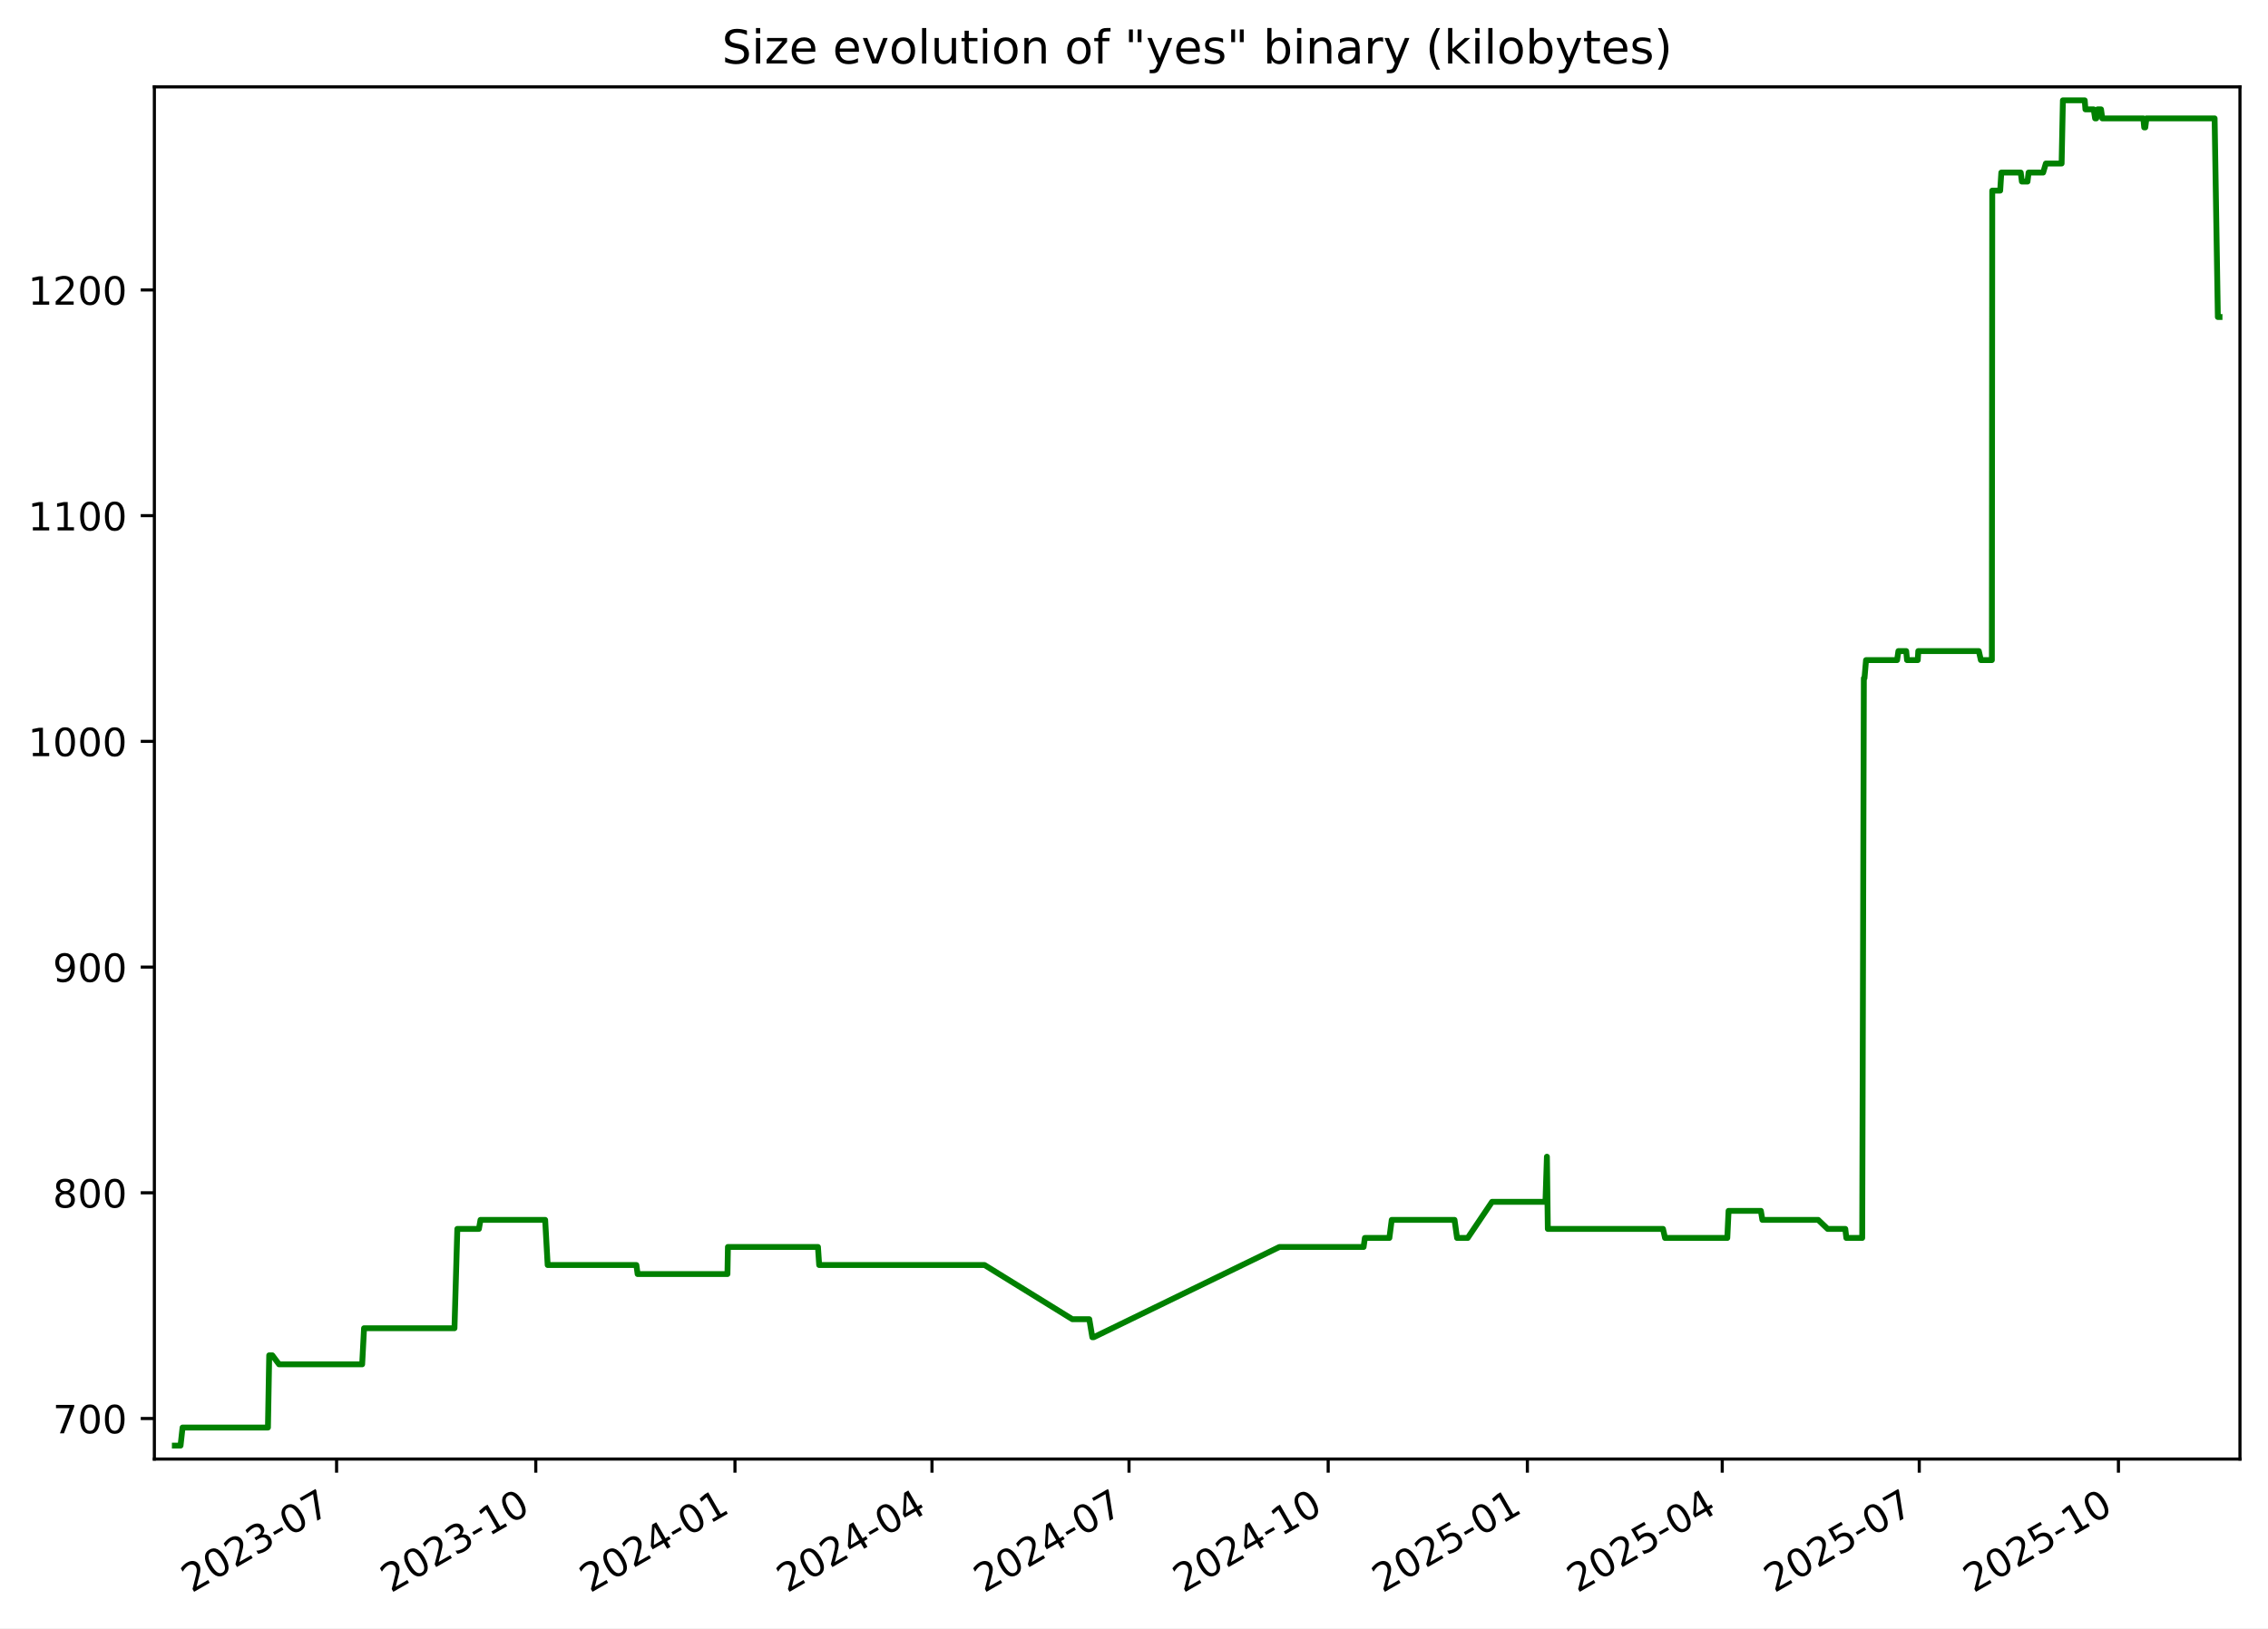
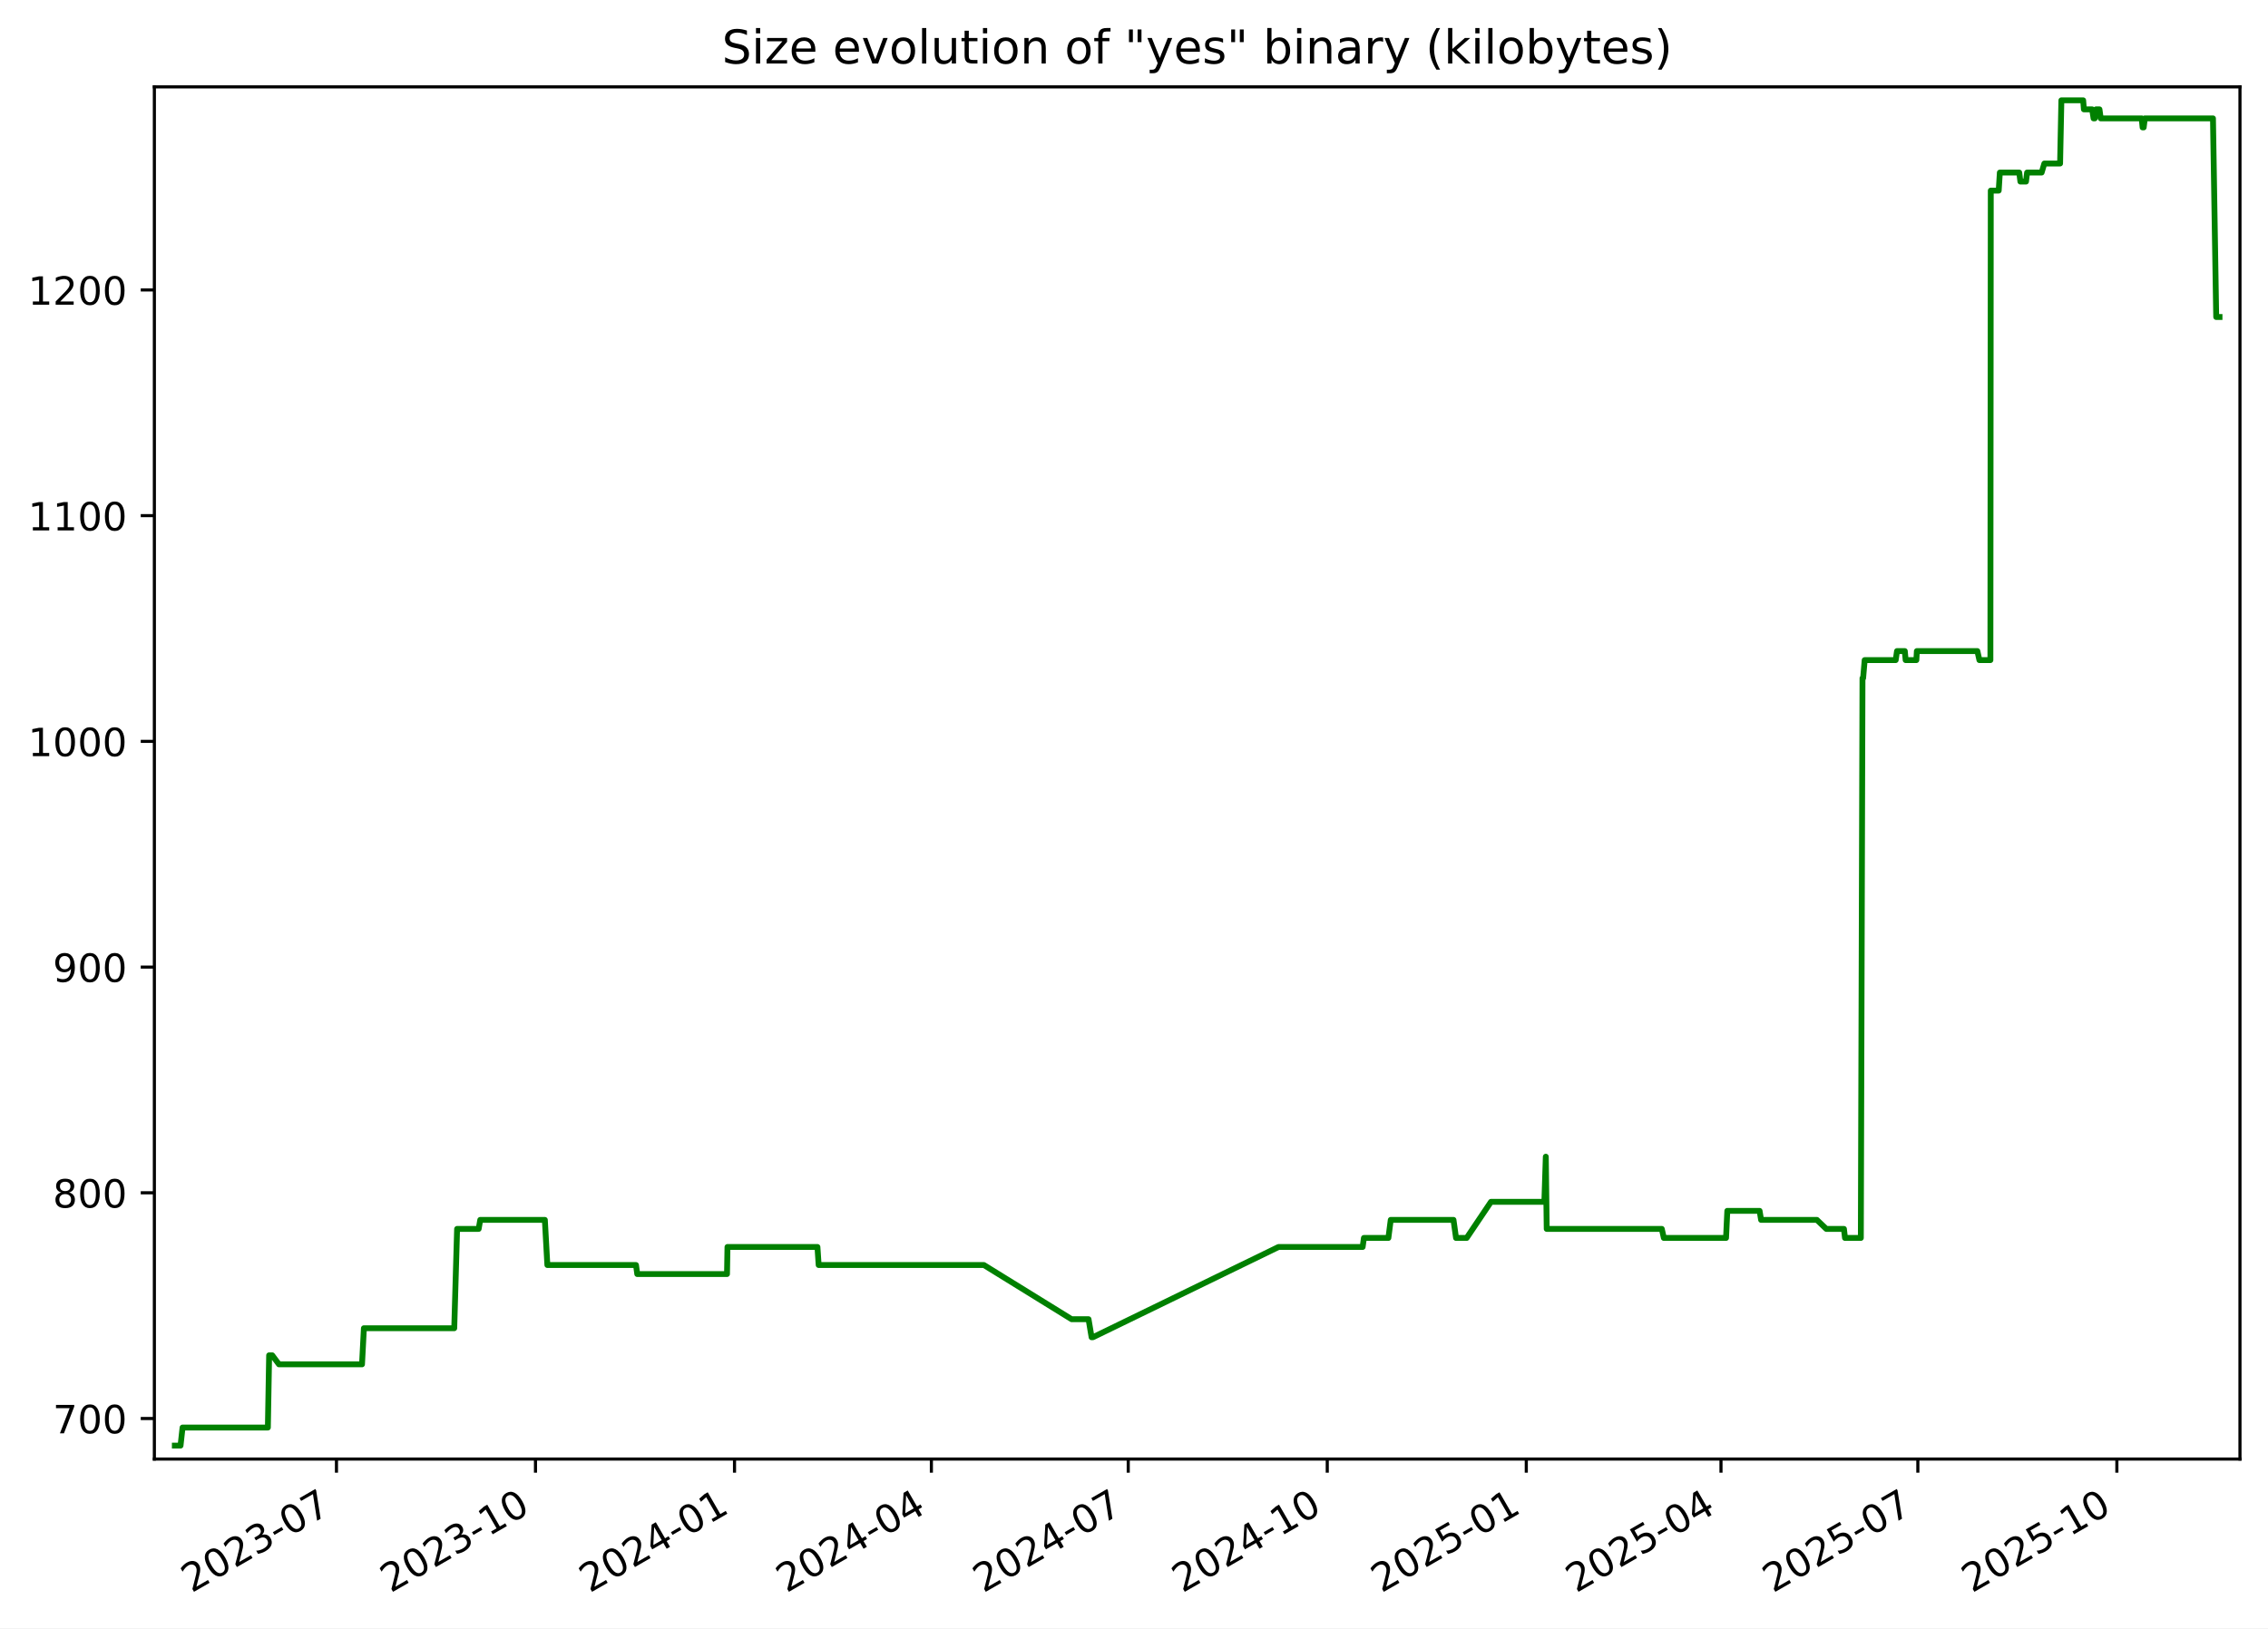
<svg xmlns="http://www.w3.org/2000/svg" xmlns:xlink="http://www.w3.org/1999/xlink" width="582.53pt" height="418.303pt" viewBox="0 0 582.53 418.303" version="1.1">
  <defs>
    <style type="text/css">*{stroke-linejoin: round; stroke-linecap: butt}</style>
  </defs>
  <g id="figure_1">
    <g id="patch_1">
      <path d="M -0 418.303  L 582.53 418.303  L 582.53 0  L -0 0  z " style="fill: #ffffff" />
    </g>
    <g id="axes_1">
      <g id="patch_2">
        <path d="M 39.65 374.83  L 575.33 374.83  L 575.33 22.318  L 39.65 22.318  z " style="fill: #ffffff" />
      </g>
      <g id="matplotlib.axis_1">
        <g id="xtick_1">
          <g id="line2d_1">
            <defs>
-               <path id="md134b314de" d="M 0 0  L 0 3.5  " style="stroke: #000000; stroke-width: 0.8" />
+               <path id="mb099cbbd38" d="M 0 0  L 0 3.5  " style="stroke: #000000; stroke-width: 0.8" />
            </defs>
            <g>
-               <use xlink:href="#md134b314de" x="86.453" y="374.83" style="stroke: #000000; stroke-width: 0.8" />
+               <use xlink:href="#mb099cbbd38" x="86.42" y="374.83" style="stroke: #000000; stroke-width: 0.8" />
            </g>
          </g>
          <g id="text_1">
-             <g transform="translate(49.22843 409.302) rotate(-30) scale(0.1 -0.1)">
+             <g transform="translate(49.19484 409.302) rotate(-30) scale(0.1 -0.1)">
              <defs>
                <path id="DejaVuSans-32" d="M 1228 531  L 3431 531  L 3431 0  L 469 0  L 469 531  Q 828 903 1448 1529  Q 2069 2156 2228 2338  Q 2531 2678 2651 2914  Q 2772 3150 2772 3378  Q 2772 3750 2511 3984  Q 2250 4219 1831 4219  Q 1534 4219 1204 4116  Q 875 4013 500 3803  L 500 4441  Q 881 4594 1212 4672  Q 1544 4750 1819 4750  Q 2544 4750 2975 4387  Q 3406 4025 3406 3419  Q 3406 3131 3298 2873  Q 3191 2616 2906 2266  Q 2828 2175 2409 1742  Q 1991 1309 1228 531  z " transform="scale(0.015625)" />
                <path id="DejaVuSans-30" d="M 2034 4250  Q 1547 4250 1301 3770  Q 1056 3291 1056 2328  Q 1056 1369 1301 889  Q 1547 409 2034 409  Q 2525 409 2770 889  Q 3016 1369 3016 2328  Q 3016 3291 2770 3770  Q 2525 4250 2034 4250  z M 2034 4750  Q 2819 4750 3233 4129  Q 3647 3509 3647 2328  Q 3647 1150 3233 529  Q 2819 -91 2034 -91  Q 1250 -91 836 529  Q 422 1150 422 2328  Q 422 3509 836 4129  Q 1250 4750 2034 4750  z " transform="scale(0.015625)" />
                <path id="DejaVuSans-33" d="M 2597 2516  Q 3050 2419 3304 2112  Q 3559 1806 3559 1356  Q 3559 666 3084 287  Q 2609 -91 1734 -91  Q 1441 -91 1130 -33  Q 819 25 488 141  L 488 750  Q 750 597 1062 519  Q 1375 441 1716 441  Q 2309 441 2620 675  Q 2931 909 2931 1356  Q 2931 1769 2642 2001  Q 2353 2234 1838 2234  L 1294 2234  L 1294 2753  L 1863 2753  Q 2328 2753 2575 2939  Q 2822 3125 2822 3475  Q 2822 3834 2567 4026  Q 2313 4219 1838 4219  Q 1578 4219 1281 4162  Q 984 4106 628 3988  L 628 4550  Q 988 4650 1302 4700  Q 1616 4750 1894 4750  Q 2613 4750 3031 4423  Q 3450 4097 3450 3541  Q 3450 3153 3228 2886  Q 3006 2619 2597 2516  z " transform="scale(0.015625)" />
                <path id="DejaVuSans-2d" d="M 313 2009  L 1997 2009  L 1997 1497  L 313 1497  L 313 2009  z " transform="scale(0.015625)" />
                <path id="DejaVuSans-37" d="M 525 4666  L 3525 4666  L 3525 4397  L 1831 0  L 1172 0  L 2766 4134  L 525 4134  L 525 4666  z " transform="scale(0.015625)" />
              </defs>
              <use xlink:href="#DejaVuSans-32" />
              <use xlink:href="#DejaVuSans-30" x="63.623" />
              <use xlink:href="#DejaVuSans-32" x="127.246" />
              <use xlink:href="#DejaVuSans-33" x="190.869" />
              <use xlink:href="#DejaVuSans-2d" x="254.492" />
              <use xlink:href="#DejaVuSans-30" x="290.576" />
              <use xlink:href="#DejaVuSans-37" x="354.199" />
            </g>
          </g>
        </g>
        <g id="xtick_2">
          <g id="line2d_2">
            <g>
-               <use xlink:href="#md134b314de" x="137.614" y="374.83" style="stroke: #000000; stroke-width: 0.8" />
+               <use xlink:href="#mb099cbbd38" x="137.539" y="374.83" style="stroke: #000000; stroke-width: 0.8" />
            </g>
          </g>
          <g id="text_2">
-             <g transform="translate(100.3889 409.302) rotate(-30) scale(0.1 -0.1)">
+             <g transform="translate(100.3139 409.302) rotate(-30) scale(0.1 -0.1)">
              <defs>
                <path id="DejaVuSans-31" d="M 794 531  L 1825 531  L 1825 4091  L 703 3866  L 703 4441  L 1819 4666  L 2450 4666  L 2450 531  L 3481 531  L 3481 0  L 794 0  L 794 531  z " transform="scale(0.015625)" />
              </defs>
              <use xlink:href="#DejaVuSans-32" />
              <use xlink:href="#DejaVuSans-30" x="63.623" />
              <use xlink:href="#DejaVuSans-32" x="127.246" />
              <use xlink:href="#DejaVuSans-33" x="190.869" />
              <use xlink:href="#DejaVuSans-2d" x="254.492" />
              <use xlink:href="#DejaVuSans-31" x="290.576" />
              <use xlink:href="#DejaVuSans-30" x="354.199" />
            </g>
          </g>
        </g>
        <g id="xtick_3">
          <g id="line2d_3">
            <g>
-               <use xlink:href="#md134b314de" x="188.774" y="374.83" style="stroke: #000000; stroke-width: 0.8" />
+               <use xlink:href="#mb099cbbd38" x="188.658" y="374.83" style="stroke: #000000; stroke-width: 0.8" />
            </g>
          </g>
          <g id="text_3">
-             <g transform="translate(151.5493 409.302) rotate(-30) scale(0.1 -0.1)">
+             <g transform="translate(151.433 409.302) rotate(-30) scale(0.1 -0.1)">
              <defs>
                <path id="DejaVuSans-34" d="M 2419 4116  L 825 1625  L 2419 1625  L 2419 4116  z M 2253 4666  L 3047 4666  L 3047 1625  L 3713 1625  L 3713 1100  L 3047 1100  L 3047 0  L 2419 0  L 2419 1100  L 313 1100  L 313 1709  L 2253 4666  z " transform="scale(0.015625)" />
              </defs>
              <use xlink:href="#DejaVuSans-32" />
              <use xlink:href="#DejaVuSans-30" x="63.623" />
              <use xlink:href="#DejaVuSans-32" x="127.246" />
              <use xlink:href="#DejaVuSans-34" x="190.869" />
              <use xlink:href="#DejaVuSans-2d" x="254.492" />
              <use xlink:href="#DejaVuSans-30" x="290.576" />
              <use xlink:href="#DejaVuSans-31" x="354.199" />
            </g>
          </g>
        </g>
        <g id="xtick_4">
          <g id="line2d_4">
            <g>
-               <use xlink:href="#md134b314de" x="239.378" y="374.83" style="stroke: #000000; stroke-width: 0.8" />
+               <use xlink:href="#mb099cbbd38" x="239.221" y="374.83" style="stroke: #000000; stroke-width: 0.8" />
            </g>
          </g>
          <g id="text_4">
-             <g transform="translate(202.1536 409.302) rotate(-30) scale(0.1 -0.1)">
+             <g transform="translate(201.9964 409.302) rotate(-30) scale(0.1 -0.1)">
              <use xlink:href="#DejaVuSans-32" />
              <use xlink:href="#DejaVuSans-30" x="63.623" />
              <use xlink:href="#DejaVuSans-32" x="127.246" />
              <use xlink:href="#DejaVuSans-34" x="190.869" />
              <use xlink:href="#DejaVuSans-2d" x="254.492" />
              <use xlink:href="#DejaVuSans-30" x="290.576" />
              <use xlink:href="#DejaVuSans-34" x="354.199" />
            </g>
          </g>
        </g>
        <g id="xtick_5">
          <g id="line2d_5">
            <g>
-               <use xlink:href="#md134b314de" x="289.983" y="374.83" style="stroke: #000000; stroke-width: 0.8" />
+               <use xlink:href="#mb099cbbd38" x="289.785" y="374.83" style="stroke: #000000; stroke-width: 0.8" />
            </g>
          </g>
          <g id="text_5">
-             <g transform="translate(252.758 409.302) rotate(-30) scale(0.1 -0.1)">
+             <g transform="translate(252.5598 409.302) rotate(-30) scale(0.1 -0.1)">
              <use xlink:href="#DejaVuSans-32" />
              <use xlink:href="#DejaVuSans-30" x="63.623" />
              <use xlink:href="#DejaVuSans-32" x="127.246" />
              <use xlink:href="#DejaVuSans-34" x="190.869" />
              <use xlink:href="#DejaVuSans-2d" x="254.492" />
              <use xlink:href="#DejaVuSans-30" x="290.576" />
              <use xlink:href="#DejaVuSans-37" x="354.199" />
            </g>
          </g>
        </g>
        <g id="xtick_6">
          <g id="line2d_6">
            <g>
-               <use xlink:href="#md134b314de" x="341.143" y="374.83" style="stroke: #000000; stroke-width: 0.8" />
+               <use xlink:href="#mb099cbbd38" x="340.904" y="374.83" style="stroke: #000000; stroke-width: 0.8" />
            </g>
          </g>
          <g id="text_6">
-             <g transform="translate(303.9184 409.302) rotate(-30) scale(0.1 -0.1)">
+             <g transform="translate(303.6789 409.302) rotate(-30) scale(0.1 -0.1)">
              <use xlink:href="#DejaVuSans-32" />
              <use xlink:href="#DejaVuSans-30" x="63.623" />
              <use xlink:href="#DejaVuSans-32" x="127.246" />
              <use xlink:href="#DejaVuSans-34" x="190.869" />
              <use xlink:href="#DejaVuSans-2d" x="254.492" />
              <use xlink:href="#DejaVuSans-31" x="290.576" />
              <use xlink:href="#DejaVuSans-30" x="354.199" />
            </g>
          </g>
        </g>
        <g id="xtick_7">
          <g id="line2d_7">
            <g>
-               <use xlink:href="#md134b314de" x="392.304" y="374.83" style="stroke: #000000; stroke-width: 0.8" />
+               <use xlink:href="#mb099cbbd38" x="392.023" y="374.83" style="stroke: #000000; stroke-width: 0.8" />
            </g>
          </g>
          <g id="text_7">
-             <g transform="translate(355.0788 409.302) rotate(-30) scale(0.1 -0.1)">
+             <g transform="translate(354.798 409.302) rotate(-30) scale(0.1 -0.1)">
              <defs>
                <path id="DejaVuSans-35" d="M 691 4666  L 3169 4666  L 3169 4134  L 1269 4134  L 1269 2991  Q 1406 3038 1543 3061  Q 1681 3084 1819 3084  Q 2600 3084 3056 2656  Q 3513 2228 3513 1497  Q 3513 744 3044 326  Q 2575 -91 1722 -91  Q 1428 -91 1123 -41  Q 819 9 494 109  L 494 744  Q 775 591 1075 516  Q 1375 441 1709 441  Q 2250 441 2565 725  Q 2881 1009 2881 1497  Q 2881 1984 2565 2268  Q 2250 2553 1709 2553  Q 1456 2553 1204 2497  Q 953 2441 691 2322  L 691 4666  z " transform="scale(0.015625)" />
              </defs>
              <use xlink:href="#DejaVuSans-32" />
              <use xlink:href="#DejaVuSans-30" x="63.623" />
              <use xlink:href="#DejaVuSans-32" x="127.246" />
              <use xlink:href="#DejaVuSans-35" x="190.869" />
              <use xlink:href="#DejaVuSans-2d" x="254.492" />
              <use xlink:href="#DejaVuSans-30" x="290.576" />
              <use xlink:href="#DejaVuSans-31" x="354.199" />
            </g>
          </g>
        </g>
        <g id="xtick_8">
          <g id="line2d_8">
            <g>
-               <use xlink:href="#md134b314de" x="442.352" y="374.83" style="stroke: #000000; stroke-width: 0.8" />
+               <use xlink:href="#mb099cbbd38" x="442.031" y="374.83" style="stroke: #000000; stroke-width: 0.8" />
            </g>
          </g>
          <g id="text_8">
-             <g transform="translate(405.1271 409.302) rotate(-30) scale(0.1 -0.1)">
+             <g transform="translate(404.8057 409.302) rotate(-30) scale(0.1 -0.1)">
              <use xlink:href="#DejaVuSans-32" />
              <use xlink:href="#DejaVuSans-30" x="63.623" />
              <use xlink:href="#DejaVuSans-32" x="127.246" />
              <use xlink:href="#DejaVuSans-35" x="190.869" />
              <use xlink:href="#DejaVuSans-2d" x="254.492" />
              <use xlink:href="#DejaVuSans-30" x="290.576" />
              <use xlink:href="#DejaVuSans-34" x="354.199" />
            </g>
          </g>
        </g>
        <g id="xtick_9">
          <g id="line2d_9">
            <g>
-               <use xlink:href="#md134b314de" x="492.956" y="374.83" style="stroke: #000000; stroke-width: 0.8" />
+               <use xlink:href="#mb099cbbd38" x="492.594" y="374.83" style="stroke: #000000; stroke-width: 0.8" />
            </g>
          </g>
          <g id="text_9">
-             <g transform="translate(455.7314 409.302) rotate(-30) scale(0.1 -0.1)">
+             <g transform="translate(455.3692 409.302) rotate(-30) scale(0.1 -0.1)">
              <use xlink:href="#DejaVuSans-32" />
              <use xlink:href="#DejaVuSans-30" x="63.623" />
              <use xlink:href="#DejaVuSans-32" x="127.246" />
              <use xlink:href="#DejaVuSans-35" x="190.869" />
              <use xlink:href="#DejaVuSans-2d" x="254.492" />
              <use xlink:href="#DejaVuSans-30" x="290.576" />
              <use xlink:href="#DejaVuSans-37" x="354.199" />
            </g>
          </g>
        </g>
        <g id="xtick_10">
          <g id="line2d_10">
            <g>
-               <use xlink:href="#md134b314de" x="544.117" y="374.83" style="stroke: #000000; stroke-width: 0.8" />
+               <use xlink:href="#mb099cbbd38" x="543.713" y="374.83" style="stroke: #000000; stroke-width: 0.8" />
            </g>
          </g>
          <g id="text_10">
-             <g transform="translate(506.8918 409.302) rotate(-30) scale(0.1 -0.1)">
+             <g transform="translate(506.4882 409.302) rotate(-30) scale(0.1 -0.1)">
              <use xlink:href="#DejaVuSans-32" />
              <use xlink:href="#DejaVuSans-30" x="63.623" />
              <use xlink:href="#DejaVuSans-32" x="127.246" />
              <use xlink:href="#DejaVuSans-35" x="190.869" />
              <use xlink:href="#DejaVuSans-2d" x="254.492" />
              <use xlink:href="#DejaVuSans-31" x="290.576" />
              <use xlink:href="#DejaVuSans-30" x="354.199" />
            </g>
          </g>
        </g>
      </g>
      <g id="matplotlib.axis_2">
        <g id="ytick_1">
          <g id="line2d_11">
            <defs>
-               <path id="m90ddfa3597" d="M 0 0  L -3.5 0  " style="stroke: #000000; stroke-width: 0.8" />
+               <path id="med2e1764f1" d="M 0 0  L -3.5 0  " style="stroke: #000000; stroke-width: 0.8" />
            </defs>
            <g>
-               <use xlink:href="#m90ddfa3597" x="39.65" y="364.416" style="stroke: #000000; stroke-width: 0.8" />
+               <use xlink:href="#med2e1764f1" x="39.65" y="364.416" style="stroke: #000000; stroke-width: 0.8" />
            </g>
          </g>
          <g id="text_11">
            <g transform="translate(13.5625 368.215) scale(0.1 -0.1)">
              <use xlink:href="#DejaVuSans-37" />
              <use xlink:href="#DejaVuSans-30" x="63.623" />
              <use xlink:href="#DejaVuSans-30" x="127.246" />
            </g>
          </g>
        </g>
        <g id="ytick_2">
          <g id="line2d_12">
            <g>
-               <use xlink:href="#m90ddfa3597" x="39.65" y="306.429" style="stroke: #000000; stroke-width: 0.8" />
+               <use xlink:href="#med2e1764f1" x="39.65" y="306.429" style="stroke: #000000; stroke-width: 0.8" />
            </g>
          </g>
          <g id="text_12">
            <g transform="translate(13.5625 310.2284) scale(0.1 -0.1)">
              <defs>
                <path id="DejaVuSans-38" d="M 2034 2216  Q 1584 2216 1326 1975  Q 1069 1734 1069 1313  Q 1069 891 1326 650  Q 1584 409 2034 409  Q 2484 409 2743 651  Q 3003 894 3003 1313  Q 3003 1734 2745 1975  Q 2488 2216 2034 2216  z M 1403 2484  Q 997 2584 770 2862  Q 544 3141 544 3541  Q 544 4100 942 4425  Q 1341 4750 2034 4750  Q 2731 4750 3128 4425  Q 3525 4100 3525 3541  Q 3525 3141 3298 2862  Q 3072 2584 2669 2484  Q 3125 2378 3379 2068  Q 3634 1759 3634 1313  Q 3634 634 3220 271  Q 2806 -91 2034 -91  Q 1263 -91 848 271  Q 434 634 434 1313  Q 434 1759 690 2068  Q 947 2378 1403 2484  z M 1172 3481  Q 1172 3119 1398 2916  Q 1625 2713 2034 2713  Q 2441 2713 2670 2916  Q 2900 3119 2900 3481  Q 2900 3844 2670 4047  Q 2441 4250 2034 4250  Q 1625 4250 1398 4047  Q 1172 3844 1172 3481  z " transform="scale(0.015625)" />
              </defs>
              <use xlink:href="#DejaVuSans-38" />
              <use xlink:href="#DejaVuSans-30" x="63.623" />
              <use xlink:href="#DejaVuSans-30" x="127.246" />
            </g>
          </g>
        </g>
        <g id="ytick_3">
          <g id="line2d_13">
            <g>
-               <use xlink:href="#m90ddfa3597" x="39.65" y="248.443" style="stroke: #000000; stroke-width: 0.8" />
+               <use xlink:href="#med2e1764f1" x="39.65" y="248.443" style="stroke: #000000; stroke-width: 0.8" />
            </g>
          </g>
          <g id="text_13">
            <g transform="translate(13.5625 252.2418) scale(0.1 -0.1)">
              <defs>
                <path id="DejaVuSans-39" d="M 703 97  L 703 672  Q 941 559 1184 500  Q 1428 441 1663 441  Q 2288 441 2617 861  Q 2947 1281 2994 2138  Q 2813 1869 2534 1725  Q 2256 1581 1919 1581  Q 1219 1581 811 2004  Q 403 2428 403 3163  Q 403 3881 828 4315  Q 1253 4750 1959 4750  Q 2769 4750 3195 4129  Q 3622 3509 3622 2328  Q 3622 1225 3098 567  Q 2575 -91 1691 -91  Q 1453 -91 1209 -44  Q 966 3 703 97  z M 1959 2075  Q 2384 2075 2632 2365  Q 2881 2656 2881 3163  Q 2881 3666 2632 3958  Q 2384 4250 1959 4250  Q 1534 4250 1286 3958  Q 1038 3666 1038 3163  Q 1038 2656 1286 2365  Q 1534 2075 1959 2075  z " transform="scale(0.015625)" />
              </defs>
              <use xlink:href="#DejaVuSans-39" />
              <use xlink:href="#DejaVuSans-30" x="63.623" />
              <use xlink:href="#DejaVuSans-30" x="127.246" />
            </g>
          </g>
        </g>
        <g id="ytick_4">
          <g id="line2d_14">
            <g>
-               <use xlink:href="#m90ddfa3597" x="39.65" y="190.456" style="stroke: #000000; stroke-width: 0.8" />
+               <use xlink:href="#med2e1764f1" x="39.65" y="190.456" style="stroke: #000000; stroke-width: 0.8" />
            </g>
          </g>
          <g id="text_14">
            <g transform="translate(7.2 194.2552) scale(0.1 -0.1)">
              <use xlink:href="#DejaVuSans-31" />
              <use xlink:href="#DejaVuSans-30" x="63.623" />
              <use xlink:href="#DejaVuSans-30" x="127.246" />
              <use xlink:href="#DejaVuSans-30" x="190.869" />
            </g>
          </g>
        </g>
        <g id="ytick_5">
          <g id="line2d_15">
            <g>
-               <use xlink:href="#m90ddfa3597" x="39.65" y="132.469" style="stroke: #000000; stroke-width: 0.8" />
+               <use xlink:href="#med2e1764f1" x="39.65" y="132.469" style="stroke: #000000; stroke-width: 0.8" />
            </g>
          </g>
          <g id="text_15">
            <g transform="translate(7.2 136.2686) scale(0.1 -0.1)">
              <use xlink:href="#DejaVuSans-31" />
              <use xlink:href="#DejaVuSans-31" x="63.623" />
              <use xlink:href="#DejaVuSans-30" x="127.246" />
              <use xlink:href="#DejaVuSans-30" x="190.869" />
            </g>
          </g>
        </g>
        <g id="ytick_6">
          <g id="line2d_16">
            <g>
-               <use xlink:href="#m90ddfa3597" x="39.65" y="74.483" style="stroke: #000000; stroke-width: 0.8" />
+               <use xlink:href="#med2e1764f1" x="39.65" y="74.483" style="stroke: #000000; stroke-width: 0.8" />
            </g>
          </g>
          <g id="text_16">
            <g transform="translate(7.2 78.28207) scale(0.1 -0.1)">
              <use xlink:href="#DejaVuSans-31" />
              <use xlink:href="#DejaVuSans-32" x="63.623" />
              <use xlink:href="#DejaVuSans-30" x="127.246" />
              <use xlink:href="#DejaVuSans-30" x="190.869" />
            </g>
          </g>
        </g>
      </g>
      <g id="line2d_17">
-         <path d="M 44.902 371.374  L 46.374 371.374  L 46.889 366.735  L 68.821 366.735  L 69.147 348.179  L 69.941 348.179  L 71.675 350.499  L 93.02 350.499  L 93.505 341.221  L 116.732 341.221  L 117.464 315.707  L 123.005 315.707  L 123.414 313.388  L 140.022 313.388  L 140.667 324.985  L 163.455 324.985  L 163.773 327.304  L 186.844 327.304  L 186.964 320.346  L 210.092 320.346  L 210.404 324.985  L 252.881 324.985  L 275.42 338.902  L 279.782 338.902  L 280.565 343.541  L 280.903 343.541  L 328.623 320.346  L 350.239 320.346  L 350.563 318.026  L 356.858 318.026  L 357.459 313.388  L 373.592 313.388  L 374.245 318.026  L 376.983 318.026  L 383.229 308.749  L 396.95 308.749  L 397.321 297.151  L 397.554 315.707  L 427.136 315.707  L 427.659 318.026  L 443.653 318.026  L 443.98 311.068  L 452.276 311.068  L 452.664 313.388  L 466.999 313.388  L 469.429 315.707  L 473.96 315.707  L 474.227 318.026  L 478.304 318.026  L 478.726 174.22  L 478.891 174.22  L 479.287 169.581  L 487.262 169.581  L 487.599 167.261  L 489.605 167.261  L 489.819 169.581  L 492.574 169.581  L 492.704 167.261  L 508.257 167.261  L 508.782 169.581  L 511.606 169.581  L 511.705 48.969  L 513.742 48.969  L 514.035 44.33  L 519.021 44.33  L 519.315 46.649  L 520.76 46.649  L 521.037 44.33  L 524.778 44.33  L 525.472 42.01  L 529.521 42.01  L 529.851 25.774  L 535.455 25.774  L 535.638 28.094  L 537.758 28.094  L 538.124 30.413  L 538.436 30.413  L 538.754 28.094  L 539.644 28.094  L 539.967 30.413  L 550.506 30.413  L 550.73 32.733  L 551.011 32.733  L 551.301 30.413  L 568.82 30.413  L 569.652 81.441  L 570.078 81.441  L 570.078 81.441  " clip-path="url(#p37ef513355)" style="fill: none; stroke: #008000; stroke-width: 1.5; stroke-linecap: square" />
+         <path d="M 44.902 371.374  L 46.373 371.374  L 46.887 366.735  L 68.802 366.735  L 69.127 348.179  L 69.921 348.179  L 71.653 350.499  L 92.982 350.499  L 93.465 341.221  L 116.673 341.221  L 117.405 315.707  L 122.942 315.707  L 123.35 313.388  L 139.945 313.388  L 140.589 324.985  L 163.359 324.985  L 163.677 327.304  L 186.73 327.304  L 186.849 320.346  L 209.959 320.346  L 210.271 324.985  L 252.713 324.985  L 275.233 338.902  L 279.592 338.902  L 280.374 343.541  L 280.713 343.541  L 328.393 320.346  L 349.992 320.346  L 350.316 318.026  L 356.605 318.026  L 357.206 313.388  L 373.327 313.388  L 373.979 318.026  L 376.714 318.026  L 382.956 308.749  L 396.665 308.749  L 397.036 297.151  L 397.269 315.707  L 426.827 315.707  L 427.35 318.026  L 443.33 318.026  L 443.657 311.068  L 451.947 311.068  L 452.334 313.388  L 466.658 313.388  L 469.086 315.707  L 473.613 315.707  L 473.88 318.026  L 477.953 318.026  L 478.375 174.22  L 478.54 174.22  L 478.936 169.581  L 486.904 169.581  L 487.242 167.261  L 489.245 167.261  L 489.46 169.581  L 492.212 169.581  L 492.342 167.261  L 507.882 167.261  L 508.407 169.581  L 511.229 169.581  L 511.328 48.969  L 513.363 48.969  L 513.655 44.33  L 518.637 44.33  L 518.932 46.649  L 520.376 46.649  L 520.652 44.33  L 524.39 44.33  L 525.083 42.01  L 529.129 42.01  L 529.459 25.774  L 535.058 25.774  L 535.242 28.094  L 537.359 28.094  L 537.726 30.413  L 538.037 30.413  L 538.355 28.094  L 539.244 28.094  L 539.567 30.413  L 550.097 30.413  L 550.321 32.733  L 550.602 32.733  L 550.891 30.413  L 568.396 30.413  L 569.228 81.441  L 570.078 81.441  L 570.078 81.441  " clip-path="url(#p9eef6c83b0)" style="fill: none; stroke: #008000; stroke-width: 1.5; stroke-linecap: square" />
      </g>
      <g id="patch_3">
        <path d="M 39.65 374.83  L 39.65 22.318  " style="fill: none; stroke: #000000; stroke-width: 0.8; stroke-linejoin: miter; stroke-linecap: square" />
      </g>
      <g id="patch_4">
        <path d="M 575.33 374.83  L 575.33 22.318  " style="fill: none; stroke: #000000; stroke-width: 0.8; stroke-linejoin: miter; stroke-linecap: square" />
      </g>
      <g id="patch_5">
        <path d="M 39.65 374.83  L 575.33 374.83  " style="fill: none; stroke: #000000; stroke-width: 0.8; stroke-linejoin: miter; stroke-linecap: square" />
      </g>
      <g id="patch_6">
        <path d="M 39.65 22.318  L 575.33 22.318  " style="fill: none; stroke: #000000; stroke-width: 0.8; stroke-linejoin: miter; stroke-linecap: square" />
      </g>
      <g id="text_17">
        <g transform="translate(185.4256 16.31812) scale(0.12 -0.12)">
          <defs>
            <path id="DejaVuSans-53" d="M 3425 4513  L 3425 3897  Q 3066 4069 2747 4153  Q 2428 4238 2131 4238  Q 1616 4238 1336 4038  Q 1056 3838 1056 3469  Q 1056 3159 1242 3001  Q 1428 2844 1947 2747  L 2328 2669  Q 3034 2534 3370 2195  Q 3706 1856 3706 1288  Q 3706 609 3251 259  Q 2797 -91 1919 -91  Q 1588 -91 1214 -16  Q 841 59 441 206  L 441 856  Q 825 641 1194 531  Q 1563 422 1919 422  Q 2459 422 2753 634  Q 3047 847 3047 1241  Q 3047 1584 2836 1778  Q 2625 1972 2144 2069  L 1759 2144  Q 1053 2284 737 2584  Q 422 2884 422 3419  Q 422 4038 858 4394  Q 1294 4750 2059 4750  Q 2388 4750 2728 4690  Q 3069 4631 3425 4513  z " transform="scale(0.015625)" />
            <path id="DejaVuSans-69" d="M 603 3500  L 1178 3500  L 1178 0  L 603 0  L 603 3500  z M 603 4863  L 1178 4863  L 1178 4134  L 603 4134  L 603 4863  z " transform="scale(0.015625)" />
            <path id="DejaVuSans-7a" d="M 353 3500  L 3084 3500  L 3084 2975  L 922 459  L 3084 459  L 3084 0  L 275 0  L 275 525  L 2438 3041  L 353 3041  L 353 3500  z " transform="scale(0.015625)" />
            <path id="DejaVuSans-65" d="M 3597 1894  L 3597 1613  L 953 1613  Q 991 1019 1311 708  Q 1631 397 2203 397  Q 2534 397 2845 478  Q 3156 559 3463 722  L 3463 178  Q 3153 47 2828 -22  Q 2503 -91 2169 -91  Q 1331 -91 842 396  Q 353 884 353 1716  Q 353 2575 817 3079  Q 1281 3584 2069 3584  Q 2775 3584 3186 3129  Q 3597 2675 3597 1894  z M 3022 2063  Q 3016 2534 2758 2815  Q 2500 3097 2075 3097  Q 1594 3097 1305 2825  Q 1016 2553 972 2059  L 3022 2063  z " transform="scale(0.015625)" />
            <path id="DejaVuSans-20" transform="scale(0.015625)" />
            <path id="DejaVuSans-76" d="M 191 3500  L 800 3500  L 1894 563  L 2988 3500  L 3597 3500  L 2284 0  L 1503 0  L 191 3500  z " transform="scale(0.015625)" />
            <path id="DejaVuSans-6f" d="M 1959 3097  Q 1497 3097 1228 2736  Q 959 2375 959 1747  Q 959 1119 1226 758  Q 1494 397 1959 397  Q 2419 397 2687 759  Q 2956 1122 2956 1747  Q 2956 2369 2687 2733  Q 2419 3097 1959 3097  z M 1959 3584  Q 2709 3584 3137 3096  Q 3566 2609 3566 1747  Q 3566 888 3137 398  Q 2709 -91 1959 -91  Q 1206 -91 779 398  Q 353 888 353 1747  Q 353 2609 779 3096  Q 1206 3584 1959 3584  z " transform="scale(0.015625)" />
            <path id="DejaVuSans-6c" d="M 603 4863  L 1178 4863  L 1178 0  L 603 0  L 603 4863  z " transform="scale(0.015625)" />
            <path id="DejaVuSans-75" d="M 544 1381  L 544 3500  L 1119 3500  L 1119 1403  Q 1119 906 1312 657  Q 1506 409 1894 409  Q 2359 409 2629 706  Q 2900 1003 2900 1516  L 2900 3500  L 3475 3500  L 3475 0  L 2900 0  L 2900 538  Q 2691 219 2414 64  Q 2138 -91 1772 -91  Q 1169 -91 856 284  Q 544 659 544 1381  z M 1991 3584  L 1991 3584  z " transform="scale(0.015625)" />
            <path id="DejaVuSans-74" d="M 1172 4494  L 1172 3500  L 2356 3500  L 2356 3053  L 1172 3053  L 1172 1153  Q 1172 725 1289 603  Q 1406 481 1766 481  L 2356 481  L 2356 0  L 1766 0  Q 1100 0 847 248  Q 594 497 594 1153  L 594 3053  L 172 3053  L 172 3500  L 594 3500  L 594 4494  L 1172 4494  z " transform="scale(0.015625)" />
            <path id="DejaVuSans-6e" d="M 3513 2113  L 3513 0  L 2938 0  L 2938 2094  Q 2938 2591 2744 2837  Q 2550 3084 2163 3084  Q 1697 3084 1428 2787  Q 1159 2491 1159 1978  L 1159 0  L 581 0  L 581 3500  L 1159 3500  L 1159 2956  Q 1366 3272 1645 3428  Q 1925 3584 2291 3584  Q 2894 3584 3203 3211  Q 3513 2838 3513 2113  z " transform="scale(0.015625)" />
            <path id="DejaVuSans-66" d="M 2375 4863  L 2375 4384  L 1825 4384  Q 1516 4384 1395 4259  Q 1275 4134 1275 3809  L 1275 3500  L 2222 3500  L 2222 3053  L 1275 3053  L 1275 0  L 697 0  L 697 3053  L 147 3053  L 147 3500  L 697 3500  L 697 3744  Q 697 4328 969 4595  Q 1241 4863 1831 4863  L 2375 4863  z " transform="scale(0.015625)" />
            <path id="DejaVuSans-22" d="M 1147 4666  L 1147 2931  L 616 2931  L 616 4666  L 1147 4666  z M 2328 4666  L 2328 2931  L 1797 2931  L 1797 4666  L 2328 4666  z " transform="scale(0.015625)" />
            <path id="DejaVuSans-79" d="M 2059 -325  Q 1816 -950 1584 -1140  Q 1353 -1331 966 -1331  L 506 -1331  L 506 -850  L 844 -850  Q 1081 -850 1212 -737  Q 1344 -625 1503 -206  L 1606 56  L 191 3500  L 800 3500  L 1894 763  L 2988 3500  L 3597 3500  L 2059 -325  z " transform="scale(0.015625)" />
            <path id="DejaVuSans-73" d="M 2834 3397  L 2834 2853  Q 2591 2978 2328 3040  Q 2066 3103 1784 3103  Q 1356 3103 1142 2972  Q 928 2841 928 2578  Q 928 2378 1081 2264  Q 1234 2150 1697 2047  L 1894 2003  Q 2506 1872 2764 1633  Q 3022 1394 3022 966  Q 3022 478 2636 193  Q 2250 -91 1575 -91  Q 1294 -91 989 -36  Q 684 19 347 128  L 347 722  Q 666 556 975 473  Q 1284 391 1588 391  Q 1994 391 2212 530  Q 2431 669 2431 922  Q 2431 1156 2273 1281  Q 2116 1406 1581 1522  L 1381 1569  Q 847 1681 609 1914  Q 372 2147 372 2553  Q 372 3047 722 3315  Q 1072 3584 1716 3584  Q 2034 3584 2315 3537  Q 2597 3491 2834 3397  z " transform="scale(0.015625)" />
            <path id="DejaVuSans-62" d="M 3116 1747  Q 3116 2381 2855 2742  Q 2594 3103 2138 3103  Q 1681 3103 1420 2742  Q 1159 2381 1159 1747  Q 1159 1113 1420 752  Q 1681 391 2138 391  Q 2594 391 2855 752  Q 3116 1113 3116 1747  z M 1159 2969  Q 1341 3281 1617 3432  Q 1894 3584 2278 3584  Q 2916 3584 3314 3078  Q 3713 2572 3713 1747  Q 3713 922 3314 415  Q 2916 -91 2278 -91  Q 1894 -91 1617 61  Q 1341 213 1159 525  L 1159 0  L 581 0  L 581 4863  L 1159 4863  L 1159 2969  z " transform="scale(0.015625)" />
            <path id="DejaVuSans-61" d="M 2194 1759  Q 1497 1759 1228 1600  Q 959 1441 959 1056  Q 959 750 1161 570  Q 1363 391 1709 391  Q 2188 391 2477 730  Q 2766 1069 2766 1631  L 2766 1759  L 2194 1759  z M 3341 1997  L 3341 0  L 2766 0  L 2766 531  Q 2569 213 2275 61  Q 1981 -91 1556 -91  Q 1019 -91 701 211  Q 384 513 384 1019  Q 384 1609 779 1909  Q 1175 2209 1959 2209  L 2766 2209  L 2766 2266  Q 2766 2663 2505 2880  Q 2244 3097 1772 3097  Q 1472 3097 1187 3025  Q 903 2953 641 2809  L 641 3341  Q 956 3463 1253 3523  Q 1550 3584 1831 3584  Q 2591 3584 2966 3190  Q 3341 2797 3341 1997  z " transform="scale(0.015625)" />
            <path id="DejaVuSans-72" d="M 2631 2963  Q 2534 3019 2420 3045  Q 2306 3072 2169 3072  Q 1681 3072 1420 2755  Q 1159 2438 1159 1844  L 1159 0  L 581 0  L 581 3500  L 1159 3500  L 1159 2956  Q 1341 3275 1631 3429  Q 1922 3584 2338 3584  Q 2397 3584 2469 3576  Q 2541 3569 2628 3553  L 2631 2963  z " transform="scale(0.015625)" />
            <path id="DejaVuSans-28" d="M 1984 4856  Q 1566 4138 1362 3434  Q 1159 2731 1159 2009  Q 1159 1288 1364 580  Q 1569 -128 1984 -844  L 1484 -844  Q 1016 -109 783 600  Q 550 1309 550 2009  Q 550 2706 781 3412  Q 1013 4119 1484 4856  L 1984 4856  z " transform="scale(0.015625)" />
            <path id="DejaVuSans-6b" d="M 581 4863  L 1159 4863  L 1159 1991  L 2875 3500  L 3609 3500  L 1753 1863  L 3688 0  L 2938 0  L 1159 1709  L 1159 0  L 581 0  L 581 4863  z " transform="scale(0.015625)" />
            <path id="DejaVuSans-29" d="M 513 4856  L 1013 4856  Q 1481 4119 1714 3412  Q 1947 2706 1947 2009  Q 1947 1309 1714 600  Q 1481 -109 1013 -844  L 513 -844  Q 928 -128 1133 580  Q 1338 1288 1338 2009  Q 1338 2731 1133 3434  Q 928 4138 513 4856  z " transform="scale(0.015625)" />
          </defs>
          <use xlink:href="#DejaVuSans-53" />
          <use xlink:href="#DejaVuSans-69" x="63.477" />
          <use xlink:href="#DejaVuSans-7a" x="91.26" />
          <use xlink:href="#DejaVuSans-65" x="143.75" />
          <use xlink:href="#DejaVuSans-20" x="205.273" />
          <use xlink:href="#DejaVuSans-65" x="237.061" />
          <use xlink:href="#DejaVuSans-76" x="298.584" />
          <use xlink:href="#DejaVuSans-6f" x="357.764" />
          <use xlink:href="#DejaVuSans-6c" x="418.945" />
          <use xlink:href="#DejaVuSans-75" x="446.729" />
          <use xlink:href="#DejaVuSans-74" x="510.107" />
          <use xlink:href="#DejaVuSans-69" x="549.316" />
          <use xlink:href="#DejaVuSans-6f" x="577.1" />
          <use xlink:href="#DejaVuSans-6e" x="638.281" />
          <use xlink:href="#DejaVuSans-20" x="701.66" />
          <use xlink:href="#DejaVuSans-6f" x="733.447" />
          <use xlink:href="#DejaVuSans-66" x="794.629" />
          <use xlink:href="#DejaVuSans-20" x="829.834" />
          <use xlink:href="#DejaVuSans-22" x="861.621" />
          <use xlink:href="#DejaVuSans-79" x="907.617" />
          <use xlink:href="#DejaVuSans-65" x="966.797" />
          <use xlink:href="#DejaVuSans-73" x="1028.32" />
          <use xlink:href="#DejaVuSans-22" x="1080.42" />
          <use xlink:href="#DejaVuSans-20" x="1126.416" />
          <use xlink:href="#DejaVuSans-62" x="1158.203" />
          <use xlink:href="#DejaVuSans-69" x="1221.68" />
          <use xlink:href="#DejaVuSans-6e" x="1249.463" />
          <use xlink:href="#DejaVuSans-61" x="1312.842" />
          <use xlink:href="#DejaVuSans-72" x="1374.121" />
          <use xlink:href="#DejaVuSans-79" x="1415.234" />
          <use xlink:href="#DejaVuSans-20" x="1474.414" />
          <use xlink:href="#DejaVuSans-28" x="1506.201" />
          <use xlink:href="#DejaVuSans-6b" x="1545.215" />
          <use xlink:href="#DejaVuSans-69" x="1603.125" />
          <use xlink:href="#DejaVuSans-6c" x="1630.908" />
          <use xlink:href="#DejaVuSans-6f" x="1658.691" />
          <use xlink:href="#DejaVuSans-62" x="1719.873" />
          <use xlink:href="#DejaVuSans-79" x="1783.35" />
          <use xlink:href="#DejaVuSans-74" x="1842.529" />
          <use xlink:href="#DejaVuSans-65" x="1881.738" />
          <use xlink:href="#DejaVuSans-73" x="1943.262" />
          <use xlink:href="#DejaVuSans-29" x="1995.361" />
        </g>
      </g>
    </g>
  </g>
  <defs>
-     <clipPath id="p37ef513355">
+     <clipPath id="p9eef6c83b0">
      <rect x="39.65" y="22.318" width="535.68" height="352.512" />
    </clipPath>
  </defs>
</svg>
